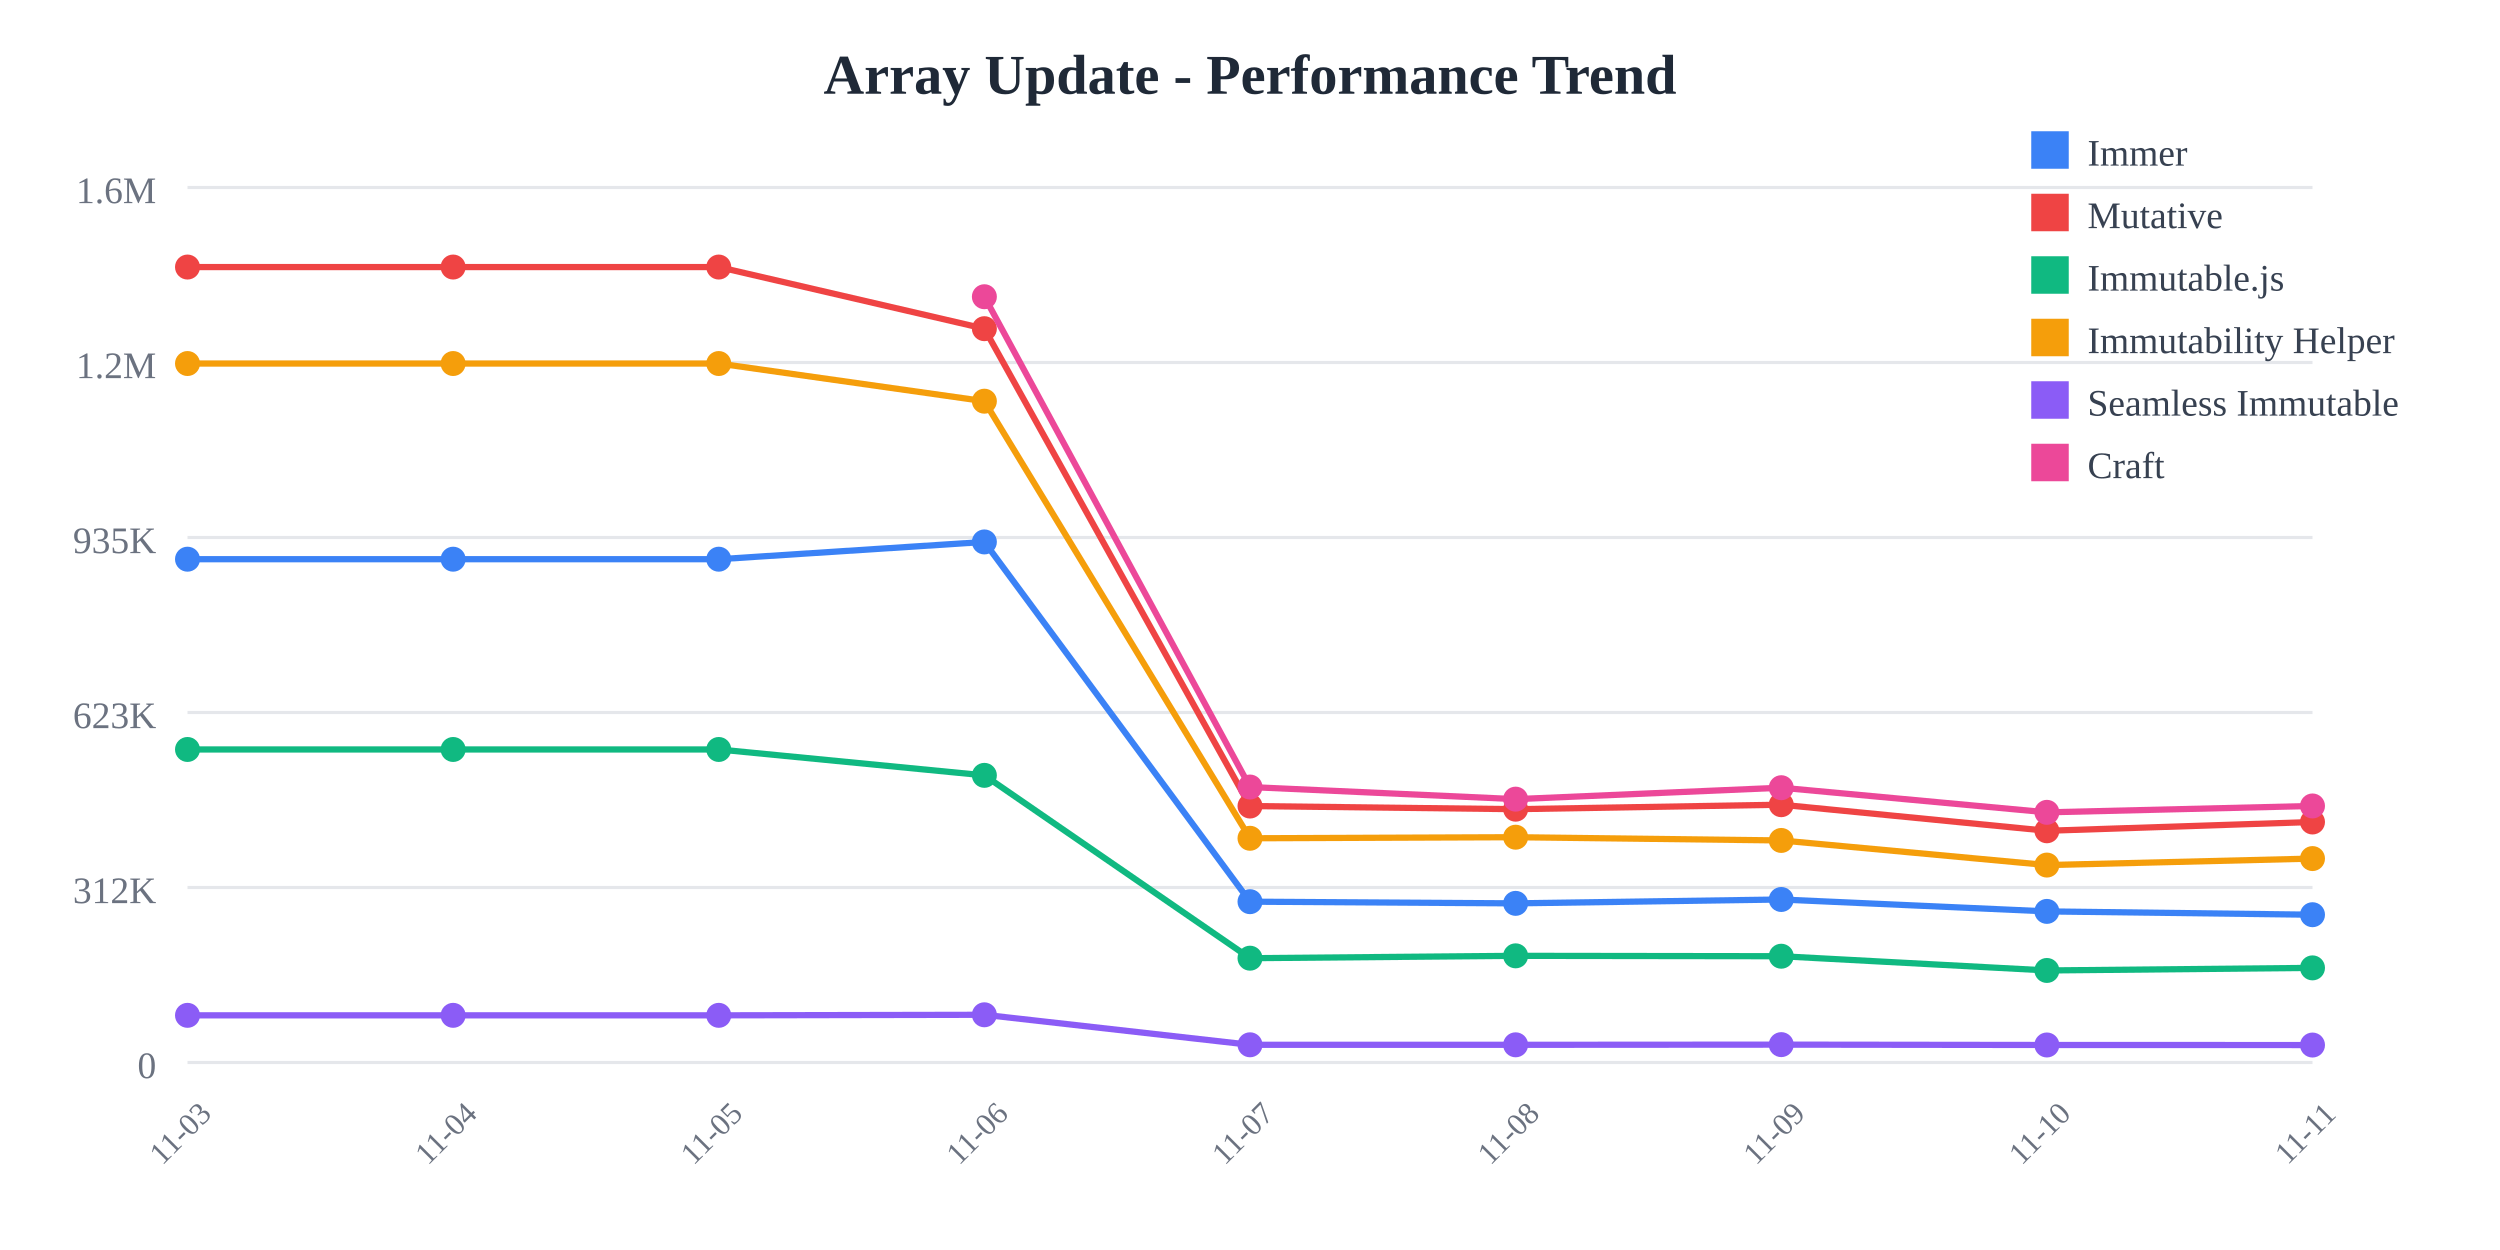
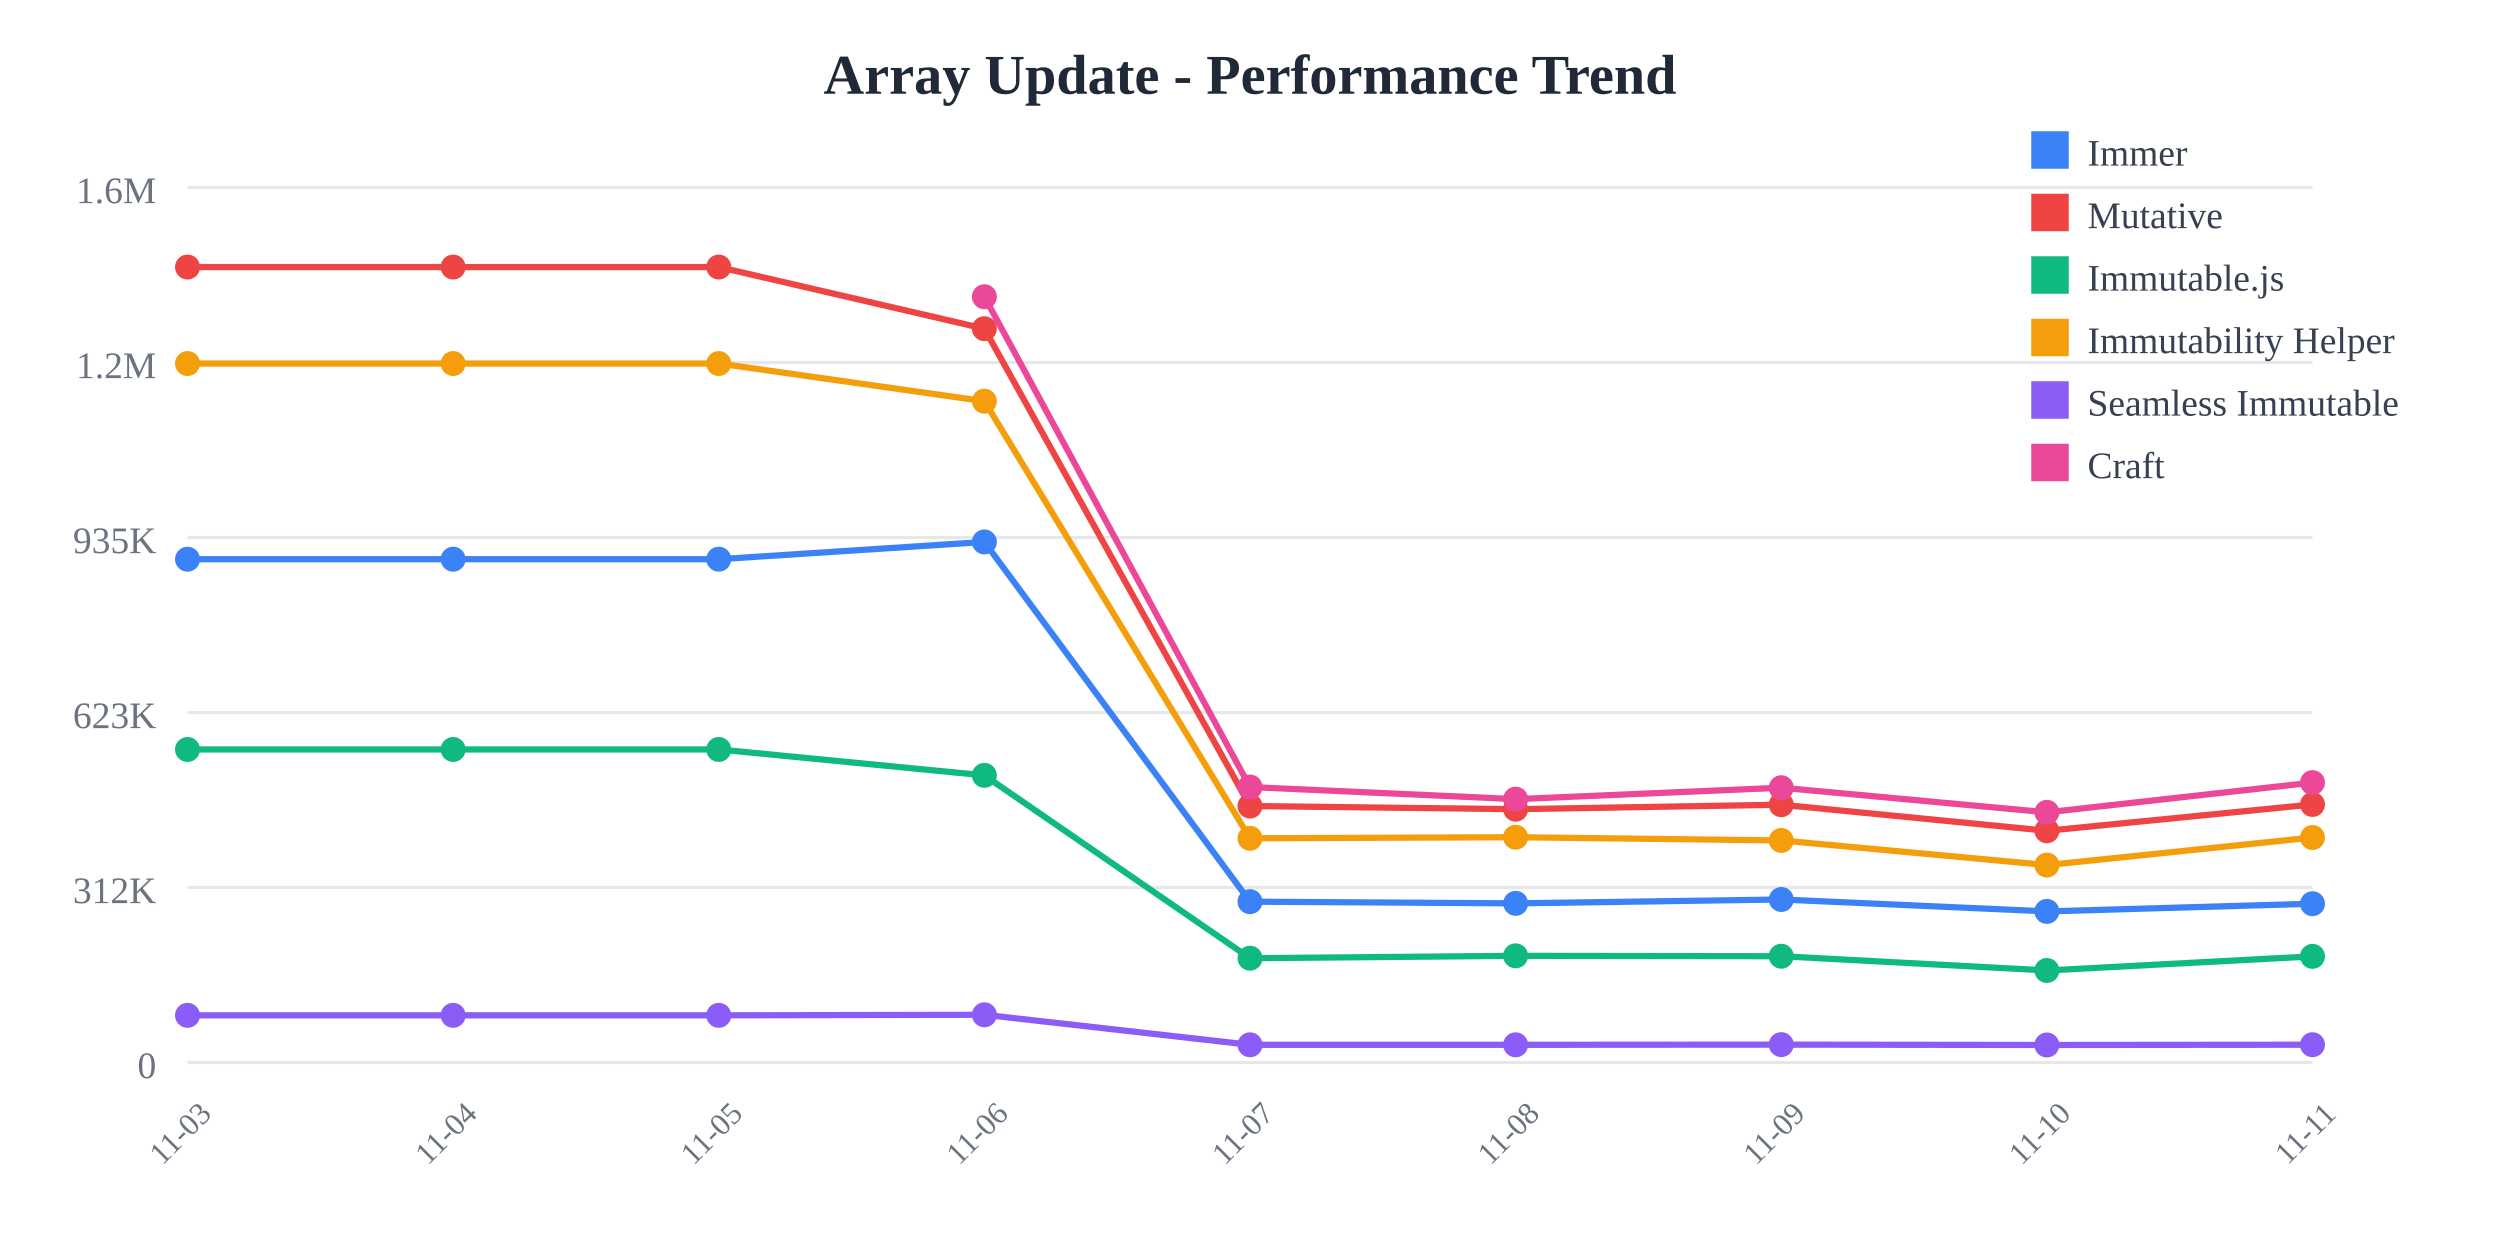
<svg xmlns="http://www.w3.org/2000/svg" width="800" height="400">
  <rect width="800" height="400" fill="white" />
  <text x="400" y="30" text-anchor="middle" font-size="18" font-weight="bold" fill="#1f2937">
    Array Update - Performance Trend
  </text>
  <line x1="60" y1="60" x2="740" y2="60" stroke="#e5e7eb" stroke-width="1" />
  <text x="50" y="65" text-anchor="end" font-size="12" fill="#6b7280">
    1.6M
  </text>
  <line x1="60" y1="116" x2="740" y2="116" stroke="#e5e7eb" stroke-width="1" />
  <text x="50" y="121" text-anchor="end" font-size="12" fill="#6b7280">
    1.2M
  </text>
  <line x1="60" y1="172" x2="740" y2="172" stroke="#e5e7eb" stroke-width="1" />
  <text x="50" y="177" text-anchor="end" font-size="12" fill="#6b7280">
    935K
  </text>
  <line x1="60" y1="228" x2="740" y2="228" stroke="#e5e7eb" stroke-width="1" />
  <text x="50" y="233" text-anchor="end" font-size="12" fill="#6b7280">
    623K
  </text>
  <line x1="60" y1="284" x2="740" y2="284" stroke="#e5e7eb" stroke-width="1" />
  <text x="50" y="289" text-anchor="end" font-size="12" fill="#6b7280">
    312K
  </text>
  <line x1="60" y1="340" x2="740" y2="340" stroke="#e5e7eb" stroke-width="1" />
  <text x="50" y="345" text-anchor="end" font-size="12" fill="#6b7280">
    0
  </text>
  <text x="60" y="365" text-anchor="middle" font-size="10" fill="#6b7280" transform="rotate(-45, 60, 365)">
    11-03
  </text>
  <text x="145" y="365" text-anchor="middle" font-size="10" fill="#6b7280" transform="rotate(-45, 145, 365)">
    11-04
  </text>
  <text x="230" y="365" text-anchor="middle" font-size="10" fill="#6b7280" transform="rotate(-45, 230, 365)">
    11-05
  </text>
  <text x="315" y="365" text-anchor="middle" font-size="10" fill="#6b7280" transform="rotate(-45, 315, 365)">
    11-06
  </text>
  <text x="400" y="365" text-anchor="middle" font-size="10" fill="#6b7280" transform="rotate(-45, 400, 365)">
    11-07
  </text>
  <text x="485" y="365" text-anchor="middle" font-size="10" fill="#6b7280" transform="rotate(-45, 485, 365)">
    11-08
  </text>
  <text x="570" y="365" text-anchor="middle" font-size="10" fill="#6b7280" transform="rotate(-45, 570, 365)">
    11-09
  </text>
  <text x="655" y="365" text-anchor="middle" font-size="10" fill="#6b7280" transform="rotate(-45, 655, 365)">
    11-10
  </text>
  <text x="740" y="365" text-anchor="middle" font-size="10" fill="#6b7280" transform="rotate(-45, 740, 365)">
    11-11
  </text>
-   <polyline points="60,178.942 145,178.942 230,178.942 315,173.42 400,288.536 485,289.075 570,287.838 655,291.647 740,292.706" fill="none" stroke="#3b82f6" stroke-width="2" />
+   <polyline points="60,178.942 145,178.942 230,178.942 315,173.42 400,288.536 485,289.075 570,287.838 655,291.647 740,289.19" fill="none" stroke="#3b82f6" stroke-width="2" />
  <circle cx="60" cy="178.942" r="4" fill="#3b82f6" />
  <circle cx="145" cy="178.942" r="4" fill="#3b82f6" />
  <circle cx="230" cy="178.942" r="4" fill="#3b82f6" />
  <circle cx="315" cy="173.42" r="4" fill="#3b82f6" />
  <circle cx="400" cy="288.536" r="4" fill="#3b82f6" />
  <circle cx="485" cy="289.075" r="4" fill="#3b82f6" />
  <circle cx="570" cy="287.838" r="4" fill="#3b82f6" />
  <circle cx="655" cy="291.647" r="4" fill="#3b82f6" />
-   <circle cx="740" cy="292.706" r="4" fill="#3b82f6" />
-   <polyline points="60,85.455 145,85.455 230,85.455 315,105.179 400,257.932 485,258.94 570,257.504 655,265.85 740,263.037" fill="none" stroke="#ef4444" stroke-width="2" />
+   <circle cx="740" cy="289.19" r="4" fill="#3b82f6" />
+   <polyline points="60,85.455 145,85.455 230,85.455 315,105.179 400,257.932 485,258.94 570,257.504 655,265.85 740,257.423" fill="none" stroke="#ef4444" stroke-width="2" />
  <circle cx="60" cy="85.455" r="4" fill="#ef4444" />
  <circle cx="145" cy="85.455" r="4" fill="#ef4444" />
  <circle cx="230" cy="85.455" r="4" fill="#ef4444" />
  <circle cx="315" cy="105.179" r="4" fill="#ef4444" />
  <circle cx="400" cy="257.932" r="4" fill="#ef4444" />
  <circle cx="485" cy="258.94" r="4" fill="#ef4444" />
  <circle cx="570" cy="257.504" r="4" fill="#ef4444" />
  <circle cx="655" cy="265.85" r="4" fill="#ef4444" />
-   <circle cx="740" cy="263.037" r="4" fill="#ef4444" />
-   <polyline points="60,239.832 145,239.832 230,239.832 315,248.114 400,306.62 485,305.867 570,305.99 655,310.548 740,309.72" fill="none" stroke="#10b981" stroke-width="2" />
+   <circle cx="740" cy="257.423" r="4" fill="#ef4444" />
+   <polyline points="60,239.832 145,239.832 230,239.832 315,248.114 400,306.62 485,305.867 570,305.99 655,310.548 740,306.031" fill="none" stroke="#10b981" stroke-width="2" />
  <circle cx="60" cy="239.832" r="4" fill="#10b981" />
  <circle cx="145" cy="239.832" r="4" fill="#10b981" />
  <circle cx="230" cy="239.832" r="4" fill="#10b981" />
  <circle cx="315" cy="248.114" r="4" fill="#10b981" />
  <circle cx="400" cy="306.62" r="4" fill="#10b981" />
  <circle cx="485" cy="305.867" r="4" fill="#10b981" />
  <circle cx="570" cy="305.99" r="4" fill="#10b981" />
  <circle cx="655" cy="310.548" r="4" fill="#10b981" />
-   <circle cx="740" cy="309.72" r="4" fill="#10b981" />
-   <polyline points="60,116.329 145,116.329 230,116.329 315,128.383 400,268.25 485,267.906 570,268.944 655,276.824 740,274.742" fill="none" stroke="#f59e0b" stroke-width="2" />
+   <circle cx="740" cy="306.031" r="4" fill="#10b981" />
+   <polyline points="60,116.329 145,116.329 230,116.329 315,128.383 400,268.25 485,267.906 570,268.944 655,276.824 740,268.004" fill="none" stroke="#f59e0b" stroke-width="2" />
  <circle cx="60" cy="116.329" r="4" fill="#f59e0b" />
  <circle cx="145" cy="116.329" r="4" fill="#f59e0b" />
  <circle cx="230" cy="116.329" r="4" fill="#f59e0b" />
  <circle cx="315" cy="128.383" r="4" fill="#f59e0b" />
  <circle cx="400" cy="268.25" r="4" fill="#f59e0b" />
  <circle cx="485" cy="267.906" r="4" fill="#f59e0b" />
  <circle cx="570" cy="268.944" r="4" fill="#f59e0b" />
  <circle cx="655" cy="276.824" r="4" fill="#f59e0b" />
-   <circle cx="740" cy="274.742" r="4" fill="#f59e0b" />
-   <polyline points="60,324.908 145,324.908 230,324.908 315,324.732 400,334.335 485,334.341 570,334.281 655,334.394 740,334.415" fill="none" stroke="#8b5cf6" stroke-width="2" />
+   <circle cx="740" cy="268.004" r="4" fill="#f59e0b" />
+   <polyline points="60,324.908 145,324.908 230,324.908 315,324.732 400,334.335 485,334.341 570,334.281 655,334.394 740,334.31" fill="none" stroke="#8b5cf6" stroke-width="2" />
  <circle cx="60" cy="324.908" r="4" fill="#8b5cf6" />
  <circle cx="145" cy="324.908" r="4" fill="#8b5cf6" />
  <circle cx="230" cy="324.908" r="4" fill="#8b5cf6" />
  <circle cx="315" cy="324.732" r="4" fill="#8b5cf6" />
  <circle cx="400" cy="334.335" r="4" fill="#8b5cf6" />
  <circle cx="485" cy="334.341" r="4" fill="#8b5cf6" />
  <circle cx="570" cy="334.281" r="4" fill="#8b5cf6" />
  <circle cx="655" cy="334.394" r="4" fill="#8b5cf6" />
-   <circle cx="740" cy="334.415" r="4" fill="#8b5cf6" />
-   <polyline points="315,94.952 400,251.853 485,255.725 570,252.066 655,259.947 740,257.907" fill="none" stroke="#ec4899" stroke-width="2" />
+   <circle cx="740" cy="334.31" r="4" fill="#8b5cf6" />
+   <polyline points="315,94.952 400,251.853 485,255.725 570,252.066 655,259.947 740,250.431" fill="none" stroke="#ec4899" stroke-width="2" />
  <circle cx="315" cy="94.952" r="4" fill="#ec4899" />
  <circle cx="400" cy="251.853" r="4" fill="#ec4899" />
  <circle cx="485" cy="255.725" r="4" fill="#ec4899" />
  <circle cx="570" cy="252.066" r="4" fill="#ec4899" />
  <circle cx="655" cy="259.947" r="4" fill="#ec4899" />
-   <circle cx="740" cy="257.907" r="4" fill="#ec4899" />
+   <circle cx="740" cy="250.431" r="4" fill="#ec4899" />
  <rect x="650" y="42" width="12" height="12" fill="#3b82f6" />
  <text x="668" y="53" font-size="12" fill="#374151">Immer</text>
  <rect x="650" y="62" width="12" height="12" fill="#ef4444" />
  <text x="668" y="73" font-size="12" fill="#374151">Mutative</text>
  <rect x="650" y="82" width="12" height="12" fill="#10b981" />
  <text x="668" y="93" font-size="12" fill="#374151">Immutable.js</text>
  <rect x="650" y="102" width="12" height="12" fill="#f59e0b" />
  <text x="668" y="113" font-size="12" fill="#374151">Immutability Helper</text>
  <rect x="650" y="122" width="12" height="12" fill="#8b5cf6" />
  <text x="668" y="133" font-size="12" fill="#374151">Seamless Immutable</text>
  <rect x="650" y="142" width="12" height="12" fill="#ec4899" />
  <text x="668" y="153" font-size="12" fill="#374151">Craft</text>
</svg>
